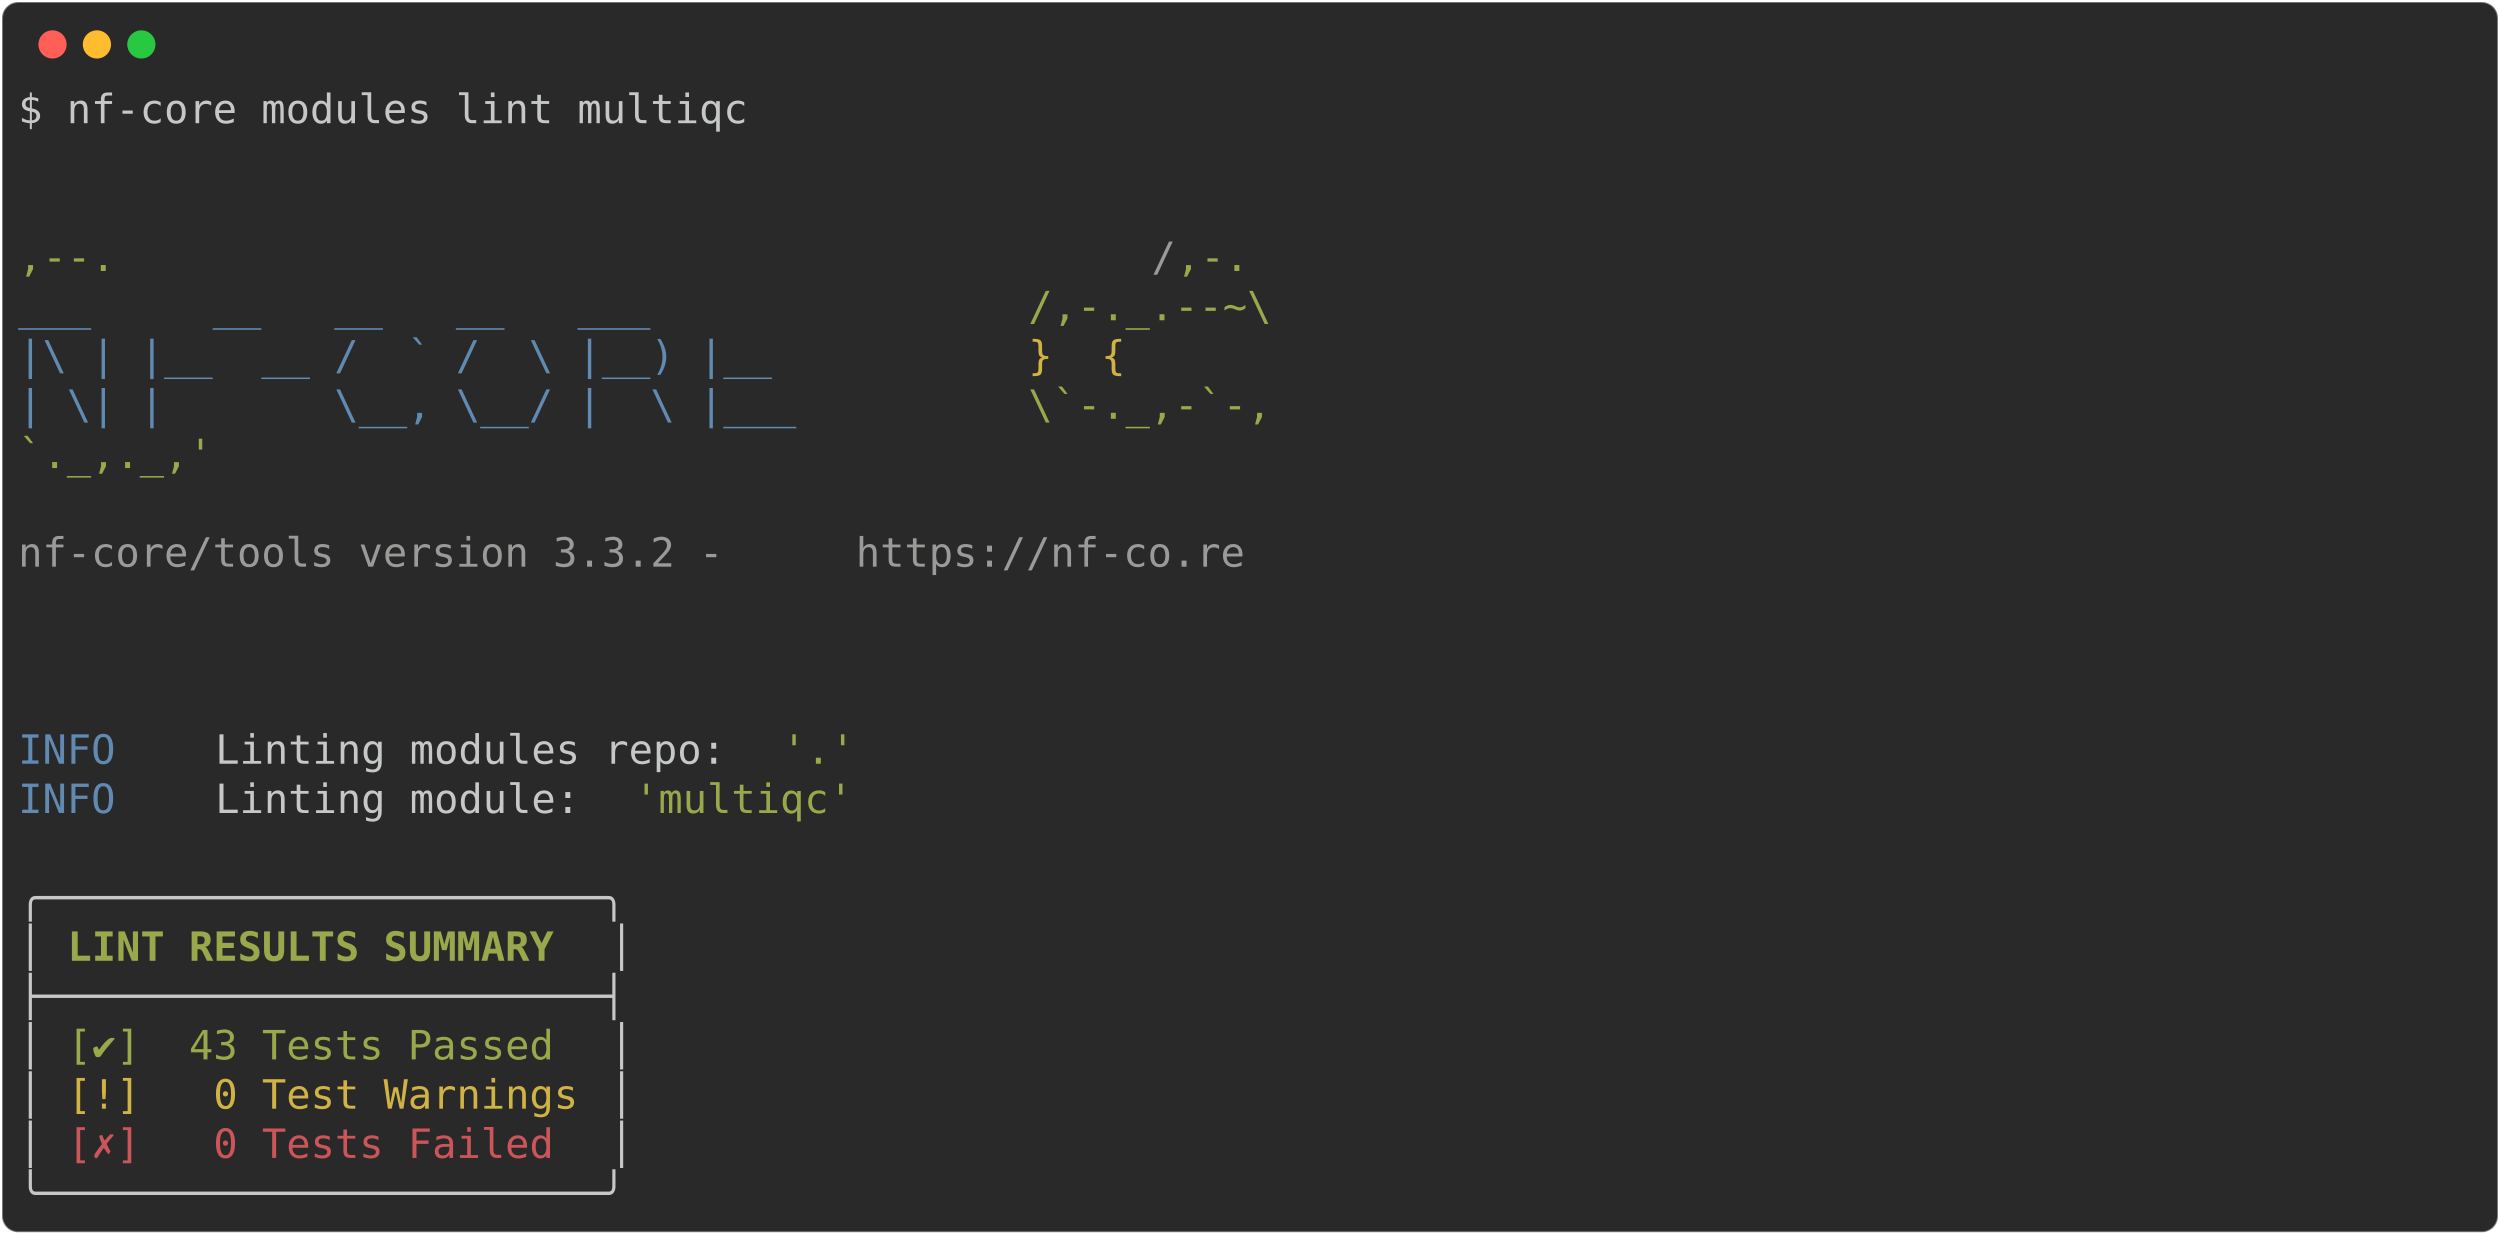
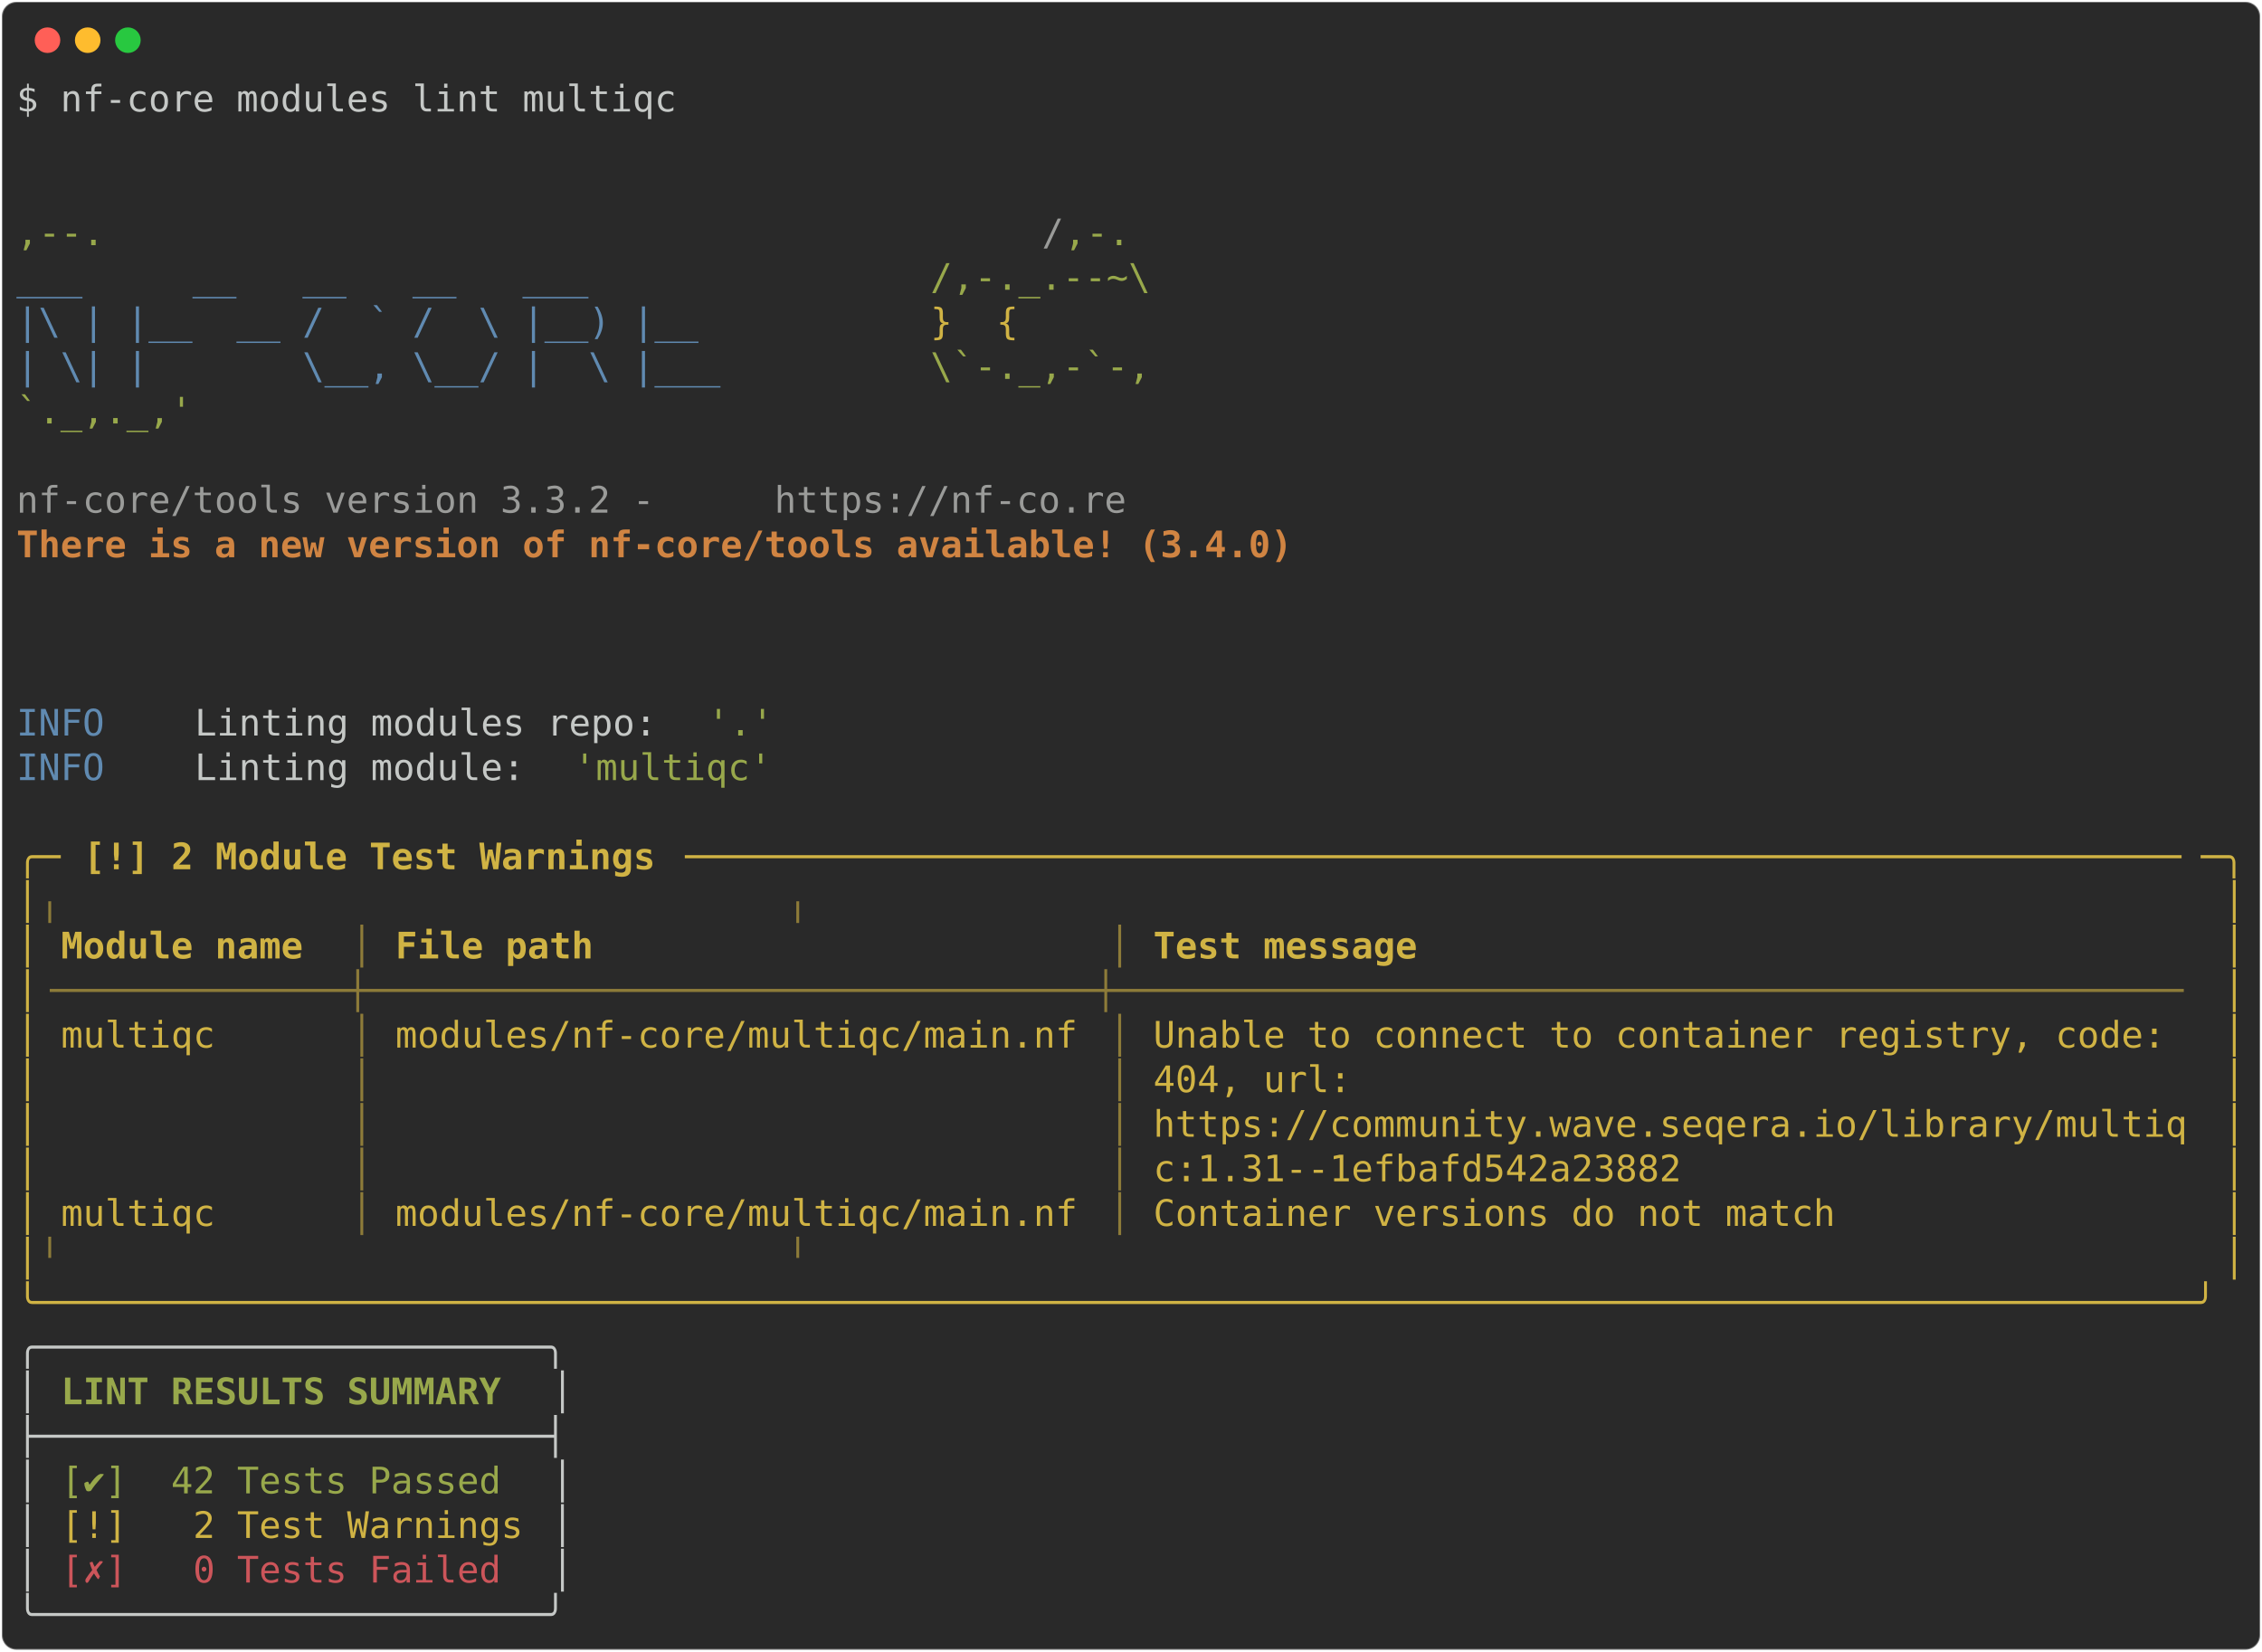
- <svg xmlns="http://www.w3.org/2000/svg" class="rich-terminal" viewBox="0 0 1238 611.2">
+ <svg xmlns="http://www.w3.org/2000/svg" class="rich-terminal" viewBox="0 0 1238 904.0">
  <style>

    @font-face {
        font-family: "Fira Code";
        src: local("FiraCode-Regular"),
                url("https://cdnjs.cloudflare.com/ajax/libs/firacode/6.2.0/woff2/FiraCode-Regular.woff2") format("woff2"),
                url("https://cdnjs.cloudflare.com/ajax/libs/firacode/6.2.0/woff/FiraCode-Regular.woff") format("woff");
        font-style: normal;
        font-weight: 400;
    }
    @font-face {
        font-family: "Fira Code";
        src: local("FiraCode-Bold"),
                url("https://cdnjs.cloudflare.com/ajax/libs/firacode/6.2.0/woff2/FiraCode-Bold.woff2") format("woff2"),
                url("https://cdnjs.cloudflare.com/ajax/libs/firacode/6.2.0/woff/FiraCode-Bold.woff") format("woff");
        font-style: bold;
        font-weight: 700;
    }

-     .terminal-2651230271-matrix {
+     .terminal-594968263-matrix {
        font-family: Fira Code, monospace;
        font-size: 20px;
        line-height: 24.4px;
        font-variant-east-asian: full-width;
    }

-     .terminal-2651230271-title {
+     .terminal-594968263-title {
        font-size: 18px;
        font-weight: bold;
        font-family: arial;
    }

-     .terminal-2651230271-r1 { fill: #c5c8c6 }
- .terminal-2651230271-r2 { fill: #98a84b }
- .terminal-2651230271-r3 { fill: #9a9b99 }
- .terminal-2651230271-r4 { fill: #608ab1 }
- .terminal-2651230271-r5 { fill: #d0b344 }
- .terminal-2651230271-r6 { fill: #c5c8c6;font-weight: bold }
- .terminal-2651230271-r7 { fill: #98a84b;font-weight: bold }
- .terminal-2651230271-r8 { fill: #cc555a }
+     .terminal-594968263-r1 { fill: #c5c8c6 }
+ .terminal-594968263-r2 { fill: #98a84b }
+ .terminal-594968263-r3 { fill: #9a9b99 }
+ .terminal-594968263-r4 { fill: #608ab1 }
+ .terminal-594968263-r5 { fill: #d0b344 }
+ .terminal-594968263-r6 { fill: #d08442;font-weight: bold }
+ .terminal-594968263-r7 { fill: #d0b344;font-weight: bold }
+ .terminal-594968263-r8 { fill: #8d7b39 }
+ .terminal-594968263-r9 { fill: #c5c8c6;font-weight: bold }
+ .terminal-594968263-r10 { fill: #98a84b;font-weight: bold }
+ .terminal-594968263-r11 { fill: #cc555a }
    </style>
  <defs>
-     <clipPath id="terminal-2651230271-clip-terminal">
-       <rect x="0" y="0" width="1219.0" height="560.2" />
-     </clipPath>
-     <clipPath id="terminal-2651230271-line-0">
+     <clipPath id="terminal-594968263-clip-terminal">
+       <rect x="0" y="0" width="1219.0" height="853.0" />
+     </clipPath>
+     <clipPath id="terminal-594968263-line-0">
      <rect x="0" y="1.5" width="1220" height="24.65" />
    </clipPath>
-     <clipPath id="terminal-2651230271-line-1">
+     <clipPath id="terminal-594968263-line-1">
      <rect x="0" y="25.9" width="1220" height="24.65" />
    </clipPath>
-     <clipPath id="terminal-2651230271-line-2">
+     <clipPath id="terminal-594968263-line-2">
      <rect x="0" y="50.3" width="1220" height="24.65" />
    </clipPath>
-     <clipPath id="terminal-2651230271-line-3">
+     <clipPath id="terminal-594968263-line-3">
      <rect x="0" y="74.7" width="1220" height="24.65" />
    </clipPath>
-     <clipPath id="terminal-2651230271-line-4">
+     <clipPath id="terminal-594968263-line-4">
      <rect x="0" y="99.1" width="1220" height="24.65" />
    </clipPath>
-     <clipPath id="terminal-2651230271-line-5">
+     <clipPath id="terminal-594968263-line-5">
      <rect x="0" y="123.5" width="1220" height="24.65" />
    </clipPath>
-     <clipPath id="terminal-2651230271-line-6">
+     <clipPath id="terminal-594968263-line-6">
      <rect x="0" y="147.9" width="1220" height="24.65" />
    </clipPath>
-     <clipPath id="terminal-2651230271-line-7">
+     <clipPath id="terminal-594968263-line-7">
      <rect x="0" y="172.3" width="1220" height="24.65" />
    </clipPath>
-     <clipPath id="terminal-2651230271-line-8">
+     <clipPath id="terminal-594968263-line-8">
      <rect x="0" y="196.7" width="1220" height="24.65" />
    </clipPath>
-     <clipPath id="terminal-2651230271-line-9">
+     <clipPath id="terminal-594968263-line-9">
      <rect x="0" y="221.1" width="1220" height="24.65" />
    </clipPath>
-     <clipPath id="terminal-2651230271-line-10">
+     <clipPath id="terminal-594968263-line-10">
      <rect x="0" y="245.5" width="1220" height="24.65" />
    </clipPath>
-     <clipPath id="terminal-2651230271-line-11">
+     <clipPath id="terminal-594968263-line-11">
      <rect x="0" y="269.9" width="1220" height="24.65" />
    </clipPath>
-     <clipPath id="terminal-2651230271-line-12">
+     <clipPath id="terminal-594968263-line-12">
      <rect x="0" y="294.3" width="1220" height="24.65" />
    </clipPath>
-     <clipPath id="terminal-2651230271-line-13">
+     <clipPath id="terminal-594968263-line-13">
      <rect x="0" y="318.7" width="1220" height="24.65" />
    </clipPath>
-     <clipPath id="terminal-2651230271-line-14">
+     <clipPath id="terminal-594968263-line-14">
      <rect x="0" y="343.1" width="1220" height="24.65" />
    </clipPath>
-     <clipPath id="terminal-2651230271-line-15">
+     <clipPath id="terminal-594968263-line-15">
      <rect x="0" y="367.5" width="1220" height="24.65" />
    </clipPath>
-     <clipPath id="terminal-2651230271-line-16">
+     <clipPath id="terminal-594968263-line-16">
      <rect x="0" y="391.9" width="1220" height="24.65" />
    </clipPath>
-     <clipPath id="terminal-2651230271-line-17">
+     <clipPath id="terminal-594968263-line-17">
      <rect x="0" y="416.3" width="1220" height="24.65" />
    </clipPath>
-     <clipPath id="terminal-2651230271-line-18">
+     <clipPath id="terminal-594968263-line-18">
      <rect x="0" y="440.7" width="1220" height="24.65" />
    </clipPath>
-     <clipPath id="terminal-2651230271-line-19">
+     <clipPath id="terminal-594968263-line-19">
      <rect x="0" y="465.1" width="1220" height="24.65" />
    </clipPath>
-     <clipPath id="terminal-2651230271-line-20">
+     <clipPath id="terminal-594968263-line-20">
      <rect x="0" y="489.5" width="1220" height="24.65" />
    </clipPath>
-     <clipPath id="terminal-2651230271-line-21">
+     <clipPath id="terminal-594968263-line-21">
      <rect x="0" y="513.9" width="1220" height="24.65" />
    </clipPath>
+     <clipPath id="terminal-594968263-line-22">
+       <rect x="0" y="538.3" width="1220" height="24.65" />
+     </clipPath>
+     <clipPath id="terminal-594968263-line-23">
+       <rect x="0" y="562.7" width="1220" height="24.65" />
+     </clipPath>
+     <clipPath id="terminal-594968263-line-24">
+       <rect x="0" y="587.1" width="1220" height="24.65" />
+     </clipPath>
+     <clipPath id="terminal-594968263-line-25">
+       <rect x="0" y="611.5" width="1220" height="24.65" />
+     </clipPath>
+     <clipPath id="terminal-594968263-line-26">
+       <rect x="0" y="635.9" width="1220" height="24.65" />
+     </clipPath>
+     <clipPath id="terminal-594968263-line-27">
+       <rect x="0" y="660.3" width="1220" height="24.65" />
+     </clipPath>
+     <clipPath id="terminal-594968263-line-28">
+       <rect x="0" y="684.7" width="1220" height="24.65" />
+     </clipPath>
+     <clipPath id="terminal-594968263-line-29">
+       <rect x="0" y="709.1" width="1220" height="24.65" />
+     </clipPath>
+     <clipPath id="terminal-594968263-line-30">
+       <rect x="0" y="733.5" width="1220" height="24.65" />
+     </clipPath>
+     <clipPath id="terminal-594968263-line-31">
+       <rect x="0" y="757.9" width="1220" height="24.65" />
+     </clipPath>
+     <clipPath id="terminal-594968263-line-32">
+       <rect x="0" y="782.3" width="1220" height="24.65" />
+     </clipPath>
+     <clipPath id="terminal-594968263-line-33">
+       <rect x="0" y="806.7" width="1220" height="24.65" />
+     </clipPath>
  </defs>
-   <rect fill="#292929" stroke="rgba(255,255,255,0.35)" stroke-width="1" x="1" y="1" width="1236" height="609.2" rx="8" />
+   <rect fill="#292929" stroke="rgba(255,255,255,0.35)" stroke-width="1" x="1" y="1" width="1236" height="902" rx="8" />
  <g transform="translate(26,22)">
    <circle cx="0" cy="0" r="7" fill="#ff5f57" />
    <circle cx="22" cy="0" r="7" fill="#febc2e" />
    <circle cx="44" cy="0" r="7" fill="#28c840" />
  </g>
-   <g transform="translate(9, 41)" clip-path="url(#terminal-2651230271-clip-terminal)">
-     <g class="terminal-2651230271-matrix">
-       <text class="terminal-2651230271-r1" x="0" y="20" textLength="366" clip-path="url(#terminal-2651230271-line-0)">$ nf-core modules lint multiqc</text>
-       <text class="terminal-2651230271-r1" x="1220" y="20" textLength="12.2" clip-path="url(#terminal-2651230271-line-0)">
- </text>
-       <text class="terminal-2651230271-r1" x="1220" y="44.4" textLength="12.2" clip-path="url(#terminal-2651230271-line-1)">
- </text>
-       <text class="terminal-2651230271-r1" x="1220" y="68.8" textLength="12.2" clip-path="url(#terminal-2651230271-line-2)">
- </text>
-       <text class="terminal-2651230271-r2" x="0" y="93.2" textLength="561.2" clip-path="url(#terminal-2651230271-line-3)">                                          ,--.</text>
-       <text class="terminal-2651230271-r3" x="561.2" y="93.2" textLength="12.2" clip-path="url(#terminal-2651230271-line-3)">/</text>
-       <text class="terminal-2651230271-r2" x="573.4" y="93.2" textLength="36.6" clip-path="url(#terminal-2651230271-line-3)">,-.</text>
-       <text class="terminal-2651230271-r1" x="1220" y="93.2" textLength="12.2" clip-path="url(#terminal-2651230271-line-3)">
- </text>
-       <text class="terminal-2651230271-r4" x="0" y="117.6" textLength="500.2" clip-path="url(#terminal-2651230271-line-4)">          ___     __   __   __   ___     </text>
-       <text class="terminal-2651230271-r2" x="500.2" y="117.6" textLength="134.2" clip-path="url(#terminal-2651230271-line-4)">/,-._.--~\ </text>
-       <text class="terminal-2651230271-r1" x="1220" y="117.6" textLength="12.2" clip-path="url(#terminal-2651230271-line-4)">
- </text>
-       <text class="terminal-2651230271-r4" x="0" y="142" textLength="500.2" clip-path="url(#terminal-2651230271-line-5)">    |\ | |__  __ /  ` /  \ |__) |__      </text>
-       <text class="terminal-2651230271-r5" x="500.2" y="142" textLength="85.4" clip-path="url(#terminal-2651230271-line-5)">   }  {</text>
-       <text class="terminal-2651230271-r1" x="1220" y="142" textLength="12.2" clip-path="url(#terminal-2651230271-line-5)">
- </text>
-       <text class="terminal-2651230271-r4" x="0" y="166.4" textLength="500.2" clip-path="url(#terminal-2651230271-line-6)">    | \| |       \__, \__/ |  \ |___     </text>
-       <text class="terminal-2651230271-r2" x="500.2" y="166.4" textLength="122" clip-path="url(#terminal-2651230271-line-6)">\`-._,-`-,</text>
-       <text class="terminal-2651230271-r1" x="1220" y="166.4" textLength="12.2" clip-path="url(#terminal-2651230271-line-6)">
- </text>
-       <text class="terminal-2651230271-r2" x="0" y="190.8" textLength="610" clip-path="url(#terminal-2651230271-line-7)">                                          `._,._,'</text>
-       <text class="terminal-2651230271-r1" x="1220" y="190.8" textLength="12.2" clip-path="url(#terminal-2651230271-line-7)">
- </text>
-       <text class="terminal-2651230271-r1" x="1220" y="215.2" textLength="12.2" clip-path="url(#terminal-2651230271-line-8)">
- </text>
-       <text class="terminal-2651230271-r3" x="0" y="239.6" textLength="414.8" clip-path="url(#terminal-2651230271-line-9)">    nf-core/tools version 3.3.2 - </text>
-       <text class="terminal-2651230271-r3" x="414.8" y="239.6" textLength="195.2" clip-path="url(#terminal-2651230271-line-9)">https://nf-co.re</text>
-       <text class="terminal-2651230271-r1" x="1220" y="239.6" textLength="12.2" clip-path="url(#terminal-2651230271-line-9)">
- </text>
-       <text class="terminal-2651230271-r1" x="1220" y="264" textLength="12.2" clip-path="url(#terminal-2651230271-line-10)">
- </text>
-       <text class="terminal-2651230271-r1" x="1220" y="288.4" textLength="12.2" clip-path="url(#terminal-2651230271-line-11)">
- </text>
-       <text class="terminal-2651230271-r1" x="1220" y="312.8" textLength="12.2" clip-path="url(#terminal-2651230271-line-12)">
- </text>
-       <text class="terminal-2651230271-r4" x="0" y="337.2" textLength="97.6" clip-path="url(#terminal-2651230271-line-13)">INFO    </text>
-       <text class="terminal-2651230271-r1" x="97.6" y="337.2" textLength="280.6" clip-path="url(#terminal-2651230271-line-13)"> Linting modules repo: </text>
-       <text class="terminal-2651230271-r2" x="378.2" y="337.2" textLength="36.6" clip-path="url(#terminal-2651230271-line-13)">'.'</text>
-       <text class="terminal-2651230271-r1" x="1220" y="337.2" textLength="12.2" clip-path="url(#terminal-2651230271-line-13)">
- </text>
-       <text class="terminal-2651230271-r4" x="0" y="361.6" textLength="97.6" clip-path="url(#terminal-2651230271-line-14)">INFO    </text>
-       <text class="terminal-2651230271-r1" x="97.6" y="361.6" textLength="207.4" clip-path="url(#terminal-2651230271-line-14)"> Linting module: </text>
-       <text class="terminal-2651230271-r2" x="305" y="361.6" textLength="109.8" clip-path="url(#terminal-2651230271-line-14)">'multiqc'</text>
-       <text class="terminal-2651230271-r1" x="1220" y="361.6" textLength="12.2" clip-path="url(#terminal-2651230271-line-14)">
- </text>
-       <text class="terminal-2651230271-r1" x="1220" y="386" textLength="12.2" clip-path="url(#terminal-2651230271-line-15)">
- </text>
-       <text class="terminal-2651230271-r1" x="0" y="410.4" textLength="305" clip-path="url(#terminal-2651230271-line-16)">╭───────────────────────╮</text>
-       <text class="terminal-2651230271-r1" x="1220" y="410.4" textLength="12.2" clip-path="url(#terminal-2651230271-line-16)">
- </text>
-       <text class="terminal-2651230271-r1" x="0" y="434.8" textLength="12.2" clip-path="url(#terminal-2651230271-line-17)">│</text>
-       <text class="terminal-2651230271-r7" x="24.4" y="434.8" textLength="244" clip-path="url(#terminal-2651230271-line-17)">LINT RESULTS SUMMARY</text>
-       <text class="terminal-2651230271-r1" x="292.8" y="434.8" textLength="12.2" clip-path="url(#terminal-2651230271-line-17)">│</text>
-       <text class="terminal-2651230271-r1" x="1220" y="434.8" textLength="12.2" clip-path="url(#terminal-2651230271-line-17)">
- </text>
-       <text class="terminal-2651230271-r1" x="0" y="459.2" textLength="305" clip-path="url(#terminal-2651230271-line-18)">├───────────────────────┤</text>
-       <text class="terminal-2651230271-r1" x="1220" y="459.2" textLength="12.2" clip-path="url(#terminal-2651230271-line-18)">
- </text>
-       <text class="terminal-2651230271-r1" x="0" y="483.6" textLength="12.2" clip-path="url(#terminal-2651230271-line-19)">│</text>
-       <text class="terminal-2651230271-r2" x="24.4" y="483.6" textLength="256.2" clip-path="url(#terminal-2651230271-line-19)">[✔]  43 Tests Passed </text>
-       <text class="terminal-2651230271-r1" x="292.8" y="483.6" textLength="12.2" clip-path="url(#terminal-2651230271-line-19)">│</text>
-       <text class="terminal-2651230271-r1" x="1220" y="483.6" textLength="12.2" clip-path="url(#terminal-2651230271-line-19)">
- </text>
-       <text class="terminal-2651230271-r1" x="0" y="508" textLength="12.2" clip-path="url(#terminal-2651230271-line-20)">│</text>
-       <text class="terminal-2651230271-r5" x="24.4" y="508" textLength="256.2" clip-path="url(#terminal-2651230271-line-20)">[!]   0 Test Warnings</text>
-       <text class="terminal-2651230271-r1" x="292.8" y="508" textLength="12.2" clip-path="url(#terminal-2651230271-line-20)">│</text>
-       <text class="terminal-2651230271-r1" x="1220" y="508" textLength="12.2" clip-path="url(#terminal-2651230271-line-20)">
- </text>
-       <text class="terminal-2651230271-r1" x="0" y="532.4" textLength="12.2" clip-path="url(#terminal-2651230271-line-21)">│</text>
-       <text class="terminal-2651230271-r8" x="24.4" y="532.4" textLength="256.2" clip-path="url(#terminal-2651230271-line-21)">[✗]   0 Tests Failed </text>
-       <text class="terminal-2651230271-r1" x="292.8" y="532.4" textLength="12.2" clip-path="url(#terminal-2651230271-line-21)">│</text>
-       <text class="terminal-2651230271-r1" x="1220" y="532.4" textLength="12.2" clip-path="url(#terminal-2651230271-line-21)">
- </text>
-       <text class="terminal-2651230271-r1" x="0" y="556.8" textLength="305" clip-path="url(#terminal-2651230271-line-22)">╰───────────────────────╯</text>
-       <text class="terminal-2651230271-r1" x="1220" y="556.8" textLength="12.2" clip-path="url(#terminal-2651230271-line-22)">
+   <g transform="translate(9, 41)" clip-path="url(#terminal-594968263-clip-terminal)">
+     <g class="terminal-594968263-matrix">
+       <text class="terminal-594968263-r1" x="0" y="20" textLength="366" clip-path="url(#terminal-594968263-line-0)">$ nf-core modules lint multiqc</text>
+       <text class="terminal-594968263-r1" x="1220" y="20" textLength="12.2" clip-path="url(#terminal-594968263-line-0)">
+ </text>
+       <text class="terminal-594968263-r1" x="1220" y="44.4" textLength="12.2" clip-path="url(#terminal-594968263-line-1)">
+ </text>
+       <text class="terminal-594968263-r1" x="1220" y="68.8" textLength="12.2" clip-path="url(#terminal-594968263-line-2)">
+ </text>
+       <text class="terminal-594968263-r2" x="0" y="93.2" textLength="561.2" clip-path="url(#terminal-594968263-line-3)">                                          ,--.</text>
+       <text class="terminal-594968263-r3" x="561.2" y="93.2" textLength="12.2" clip-path="url(#terminal-594968263-line-3)">/</text>
+       <text class="terminal-594968263-r2" x="573.4" y="93.2" textLength="36.6" clip-path="url(#terminal-594968263-line-3)">,-.</text>
+       <text class="terminal-594968263-r1" x="1220" y="93.2" textLength="12.2" clip-path="url(#terminal-594968263-line-3)">
+ </text>
+       <text class="terminal-594968263-r4" x="0" y="117.6" textLength="500.2" clip-path="url(#terminal-594968263-line-4)">          ___     __   __   __   ___     </text>
+       <text class="terminal-594968263-r2" x="500.2" y="117.6" textLength="134.2" clip-path="url(#terminal-594968263-line-4)">/,-._.--~\ </text>
+       <text class="terminal-594968263-r1" x="1220" y="117.6" textLength="12.2" clip-path="url(#terminal-594968263-line-4)">
+ </text>
+       <text class="terminal-594968263-r4" x="0" y="142" textLength="500.2" clip-path="url(#terminal-594968263-line-5)">    |\ | |__  __ /  ` /  \ |__) |__      </text>
+       <text class="terminal-594968263-r5" x="500.2" y="142" textLength="85.4" clip-path="url(#terminal-594968263-line-5)">   }  {</text>
+       <text class="terminal-594968263-r1" x="1220" y="142" textLength="12.2" clip-path="url(#terminal-594968263-line-5)">
+ </text>
+       <text class="terminal-594968263-r4" x="0" y="166.4" textLength="500.2" clip-path="url(#terminal-594968263-line-6)">    | \| |       \__, \__/ |  \ |___     </text>
+       <text class="terminal-594968263-r2" x="500.2" y="166.4" textLength="122" clip-path="url(#terminal-594968263-line-6)">\`-._,-`-,</text>
+       <text class="terminal-594968263-r1" x="1220" y="166.4" textLength="12.2" clip-path="url(#terminal-594968263-line-6)">
+ </text>
+       <text class="terminal-594968263-r2" x="0" y="190.8" textLength="610" clip-path="url(#terminal-594968263-line-7)">                                          `._,._,'</text>
+       <text class="terminal-594968263-r1" x="1220" y="190.8" textLength="12.2" clip-path="url(#terminal-594968263-line-7)">
+ </text>
+       <text class="terminal-594968263-r1" x="1220" y="215.2" textLength="12.2" clip-path="url(#terminal-594968263-line-8)">
+ </text>
+       <text class="terminal-594968263-r3" x="0" y="239.6" textLength="414.8" clip-path="url(#terminal-594968263-line-9)">    nf-core/tools version 3.3.2 - </text>
+       <text class="terminal-594968263-r3" x="414.8" y="239.6" textLength="195.2" clip-path="url(#terminal-594968263-line-9)">https://nf-co.re</text>
+       <text class="terminal-594968263-r1" x="1220" y="239.6" textLength="12.2" clip-path="url(#terminal-594968263-line-9)">
+ </text>
+       <text class="terminal-594968263-r6" x="0" y="264" textLength="756.4" clip-path="url(#terminal-594968263-line-10)">    There is a new version of nf-core/tools available! (3.4.0)</text>
+       <text class="terminal-594968263-r1" x="1220" y="264" textLength="12.2" clip-path="url(#terminal-594968263-line-10)">
+ </text>
+       <text class="terminal-594968263-r1" x="1220" y="288.4" textLength="12.2" clip-path="url(#terminal-594968263-line-11)">
+ </text>
+       <text class="terminal-594968263-r1" x="1220" y="312.8" textLength="12.2" clip-path="url(#terminal-594968263-line-12)">
+ </text>
+       <text class="terminal-594968263-r1" x="1220" y="337.2" textLength="12.2" clip-path="url(#terminal-594968263-line-13)">
+ </text>
+       <text class="terminal-594968263-r4" x="0" y="361.6" textLength="97.6" clip-path="url(#terminal-594968263-line-14)">INFO    </text>
+       <text class="terminal-594968263-r1" x="97.6" y="361.6" textLength="280.6" clip-path="url(#terminal-594968263-line-14)"> Linting modules repo: </text>
+       <text class="terminal-594968263-r2" x="378.2" y="361.6" textLength="36.6" clip-path="url(#terminal-594968263-line-14)">'.'</text>
+       <text class="terminal-594968263-r1" x="1220" y="361.6" textLength="12.2" clip-path="url(#terminal-594968263-line-14)">
+ </text>
+       <text class="terminal-594968263-r4" x="0" y="386" textLength="97.6" clip-path="url(#terminal-594968263-line-15)">INFO    </text>
+       <text class="terminal-594968263-r1" x="97.6" y="386" textLength="207.4" clip-path="url(#terminal-594968263-line-15)"> Linting module: </text>
+       <text class="terminal-594968263-r2" x="305" y="386" textLength="109.8" clip-path="url(#terminal-594968263-line-15)">'multiqc'</text>
+       <text class="terminal-594968263-r1" x="1220" y="386" textLength="12.2" clip-path="url(#terminal-594968263-line-15)">
+ </text>
+       <text class="terminal-594968263-r1" x="1220" y="410.4" textLength="12.2" clip-path="url(#terminal-594968263-line-16)">
+ </text>
+       <text class="terminal-594968263-r5" x="0" y="434.8" textLength="24.4" clip-path="url(#terminal-594968263-line-17)">╭─</text>
+       <text class="terminal-594968263-r7" x="36.6" y="434.8" textLength="317.2" clip-path="url(#terminal-594968263-line-17)">[!] 2 Module Test Warnings</text>
+       <text class="terminal-594968263-r5" x="366" y="434.8" textLength="829.6" clip-path="url(#terminal-594968263-line-17)">────────────────────────────────────────────────────────────────────</text>
+       <text class="terminal-594968263-r5" x="1195.6" y="434.8" textLength="24.4" clip-path="url(#terminal-594968263-line-17)">─╮</text>
+       <text class="terminal-594968263-r1" x="1220" y="434.8" textLength="12.2" clip-path="url(#terminal-594968263-line-17)">
+ </text>
+       <text class="terminal-594968263-r5" x="0" y="459.2" textLength="12.2" clip-path="url(#terminal-594968263-line-18)">│</text>
+       <text class="terminal-594968263-r8" x="12.2" y="459.2" textLength="1195.6" clip-path="url(#terminal-594968263-line-18)">              ╷                                 ╷                                                 </text>
+       <text class="terminal-594968263-r5" x="1207.8" y="459.2" textLength="12.2" clip-path="url(#terminal-594968263-line-18)">│</text>
+       <text class="terminal-594968263-r1" x="1220" y="459.2" textLength="12.2" clip-path="url(#terminal-594968263-line-18)">
+ </text>
+       <text class="terminal-594968263-r5" x="0" y="483.6" textLength="12.2" clip-path="url(#terminal-594968263-line-19)">│</text>
+       <text class="terminal-594968263-r7" x="24.4" y="483.6" textLength="146.4" clip-path="url(#terminal-594968263-line-19)">Module name </text>
+       <text class="terminal-594968263-r8" x="183" y="483.6" textLength="12.2" clip-path="url(#terminal-594968263-line-19)">│</text>
+       <text class="terminal-594968263-r7" x="207.4" y="483.6" textLength="378.2" clip-path="url(#terminal-594968263-line-19)">File path                      </text>
+       <text class="terminal-594968263-r8" x="597.8" y="483.6" textLength="12.2" clip-path="url(#terminal-594968263-line-19)">│</text>
+       <text class="terminal-594968263-r7" x="622.2" y="483.6" textLength="573.4" clip-path="url(#terminal-594968263-line-19)">Test message                                   </text>
+       <text class="terminal-594968263-r5" x="1207.8" y="483.6" textLength="12.2" clip-path="url(#terminal-594968263-line-19)">│</text>
+       <text class="terminal-594968263-r1" x="1220" y="483.6" textLength="12.2" clip-path="url(#terminal-594968263-line-19)">
+ </text>
+       <text class="terminal-594968263-r5" x="0" y="508" textLength="12.2" clip-path="url(#terminal-594968263-line-20)">│</text>
+       <text class="terminal-594968263-r8" x="12.2" y="508" textLength="1195.6" clip-path="url(#terminal-594968263-line-20)">╶─────────────┼─────────────────────────────────┼────────────────────────────────────────────────╴</text>
+       <text class="terminal-594968263-r5" x="1207.8" y="508" textLength="12.2" clip-path="url(#terminal-594968263-line-20)">│</text>
+       <text class="terminal-594968263-r1" x="1220" y="508" textLength="12.2" clip-path="url(#terminal-594968263-line-20)">
+ </text>
+       <text class="terminal-594968263-r5" x="0" y="532.4" textLength="12.2" clip-path="url(#terminal-594968263-line-21)">│</text>
+       <text class="terminal-594968263-r5" x="24.4" y="532.4" textLength="146.4" clip-path="url(#terminal-594968263-line-21)">multiqc     </text>
+       <text class="terminal-594968263-r8" x="183" y="532.4" textLength="12.2" clip-path="url(#terminal-594968263-line-21)">│</text>
+       <text class="terminal-594968263-r5" x="207.4" y="532.4" textLength="378.2" clip-path="url(#terminal-594968263-line-21)">modules/nf-core/multiqc/main.nf</text>
+       <text class="terminal-594968263-r8" x="597.8" y="532.4" textLength="12.2" clip-path="url(#terminal-594968263-line-21)">│</text>
+       <text class="terminal-594968263-r5" x="622.2" y="532.4" textLength="573.4" clip-path="url(#terminal-594968263-line-21)">Unable to connect to container registry, code: </text>
+       <text class="terminal-594968263-r5" x="1207.8" y="532.4" textLength="12.2" clip-path="url(#terminal-594968263-line-21)">│</text>
+       <text class="terminal-594968263-r1" x="1220" y="532.4" textLength="12.2" clip-path="url(#terminal-594968263-line-21)">
+ </text>
+       <text class="terminal-594968263-r5" x="0" y="556.8" textLength="12.2" clip-path="url(#terminal-594968263-line-22)">│</text>
+       <text class="terminal-594968263-r8" x="183" y="556.8" textLength="12.2" clip-path="url(#terminal-594968263-line-22)">│</text>
+       <text class="terminal-594968263-r8" x="597.8" y="556.8" textLength="12.2" clip-path="url(#terminal-594968263-line-22)">│</text>
+       <text class="terminal-594968263-r5" x="622.2" y="556.8" textLength="573.4" clip-path="url(#terminal-594968263-line-22)">404, url:                                      </text>
+       <text class="terminal-594968263-r5" x="1207.8" y="556.8" textLength="12.2" clip-path="url(#terminal-594968263-line-22)">│</text>
+       <text class="terminal-594968263-r1" x="1220" y="556.8" textLength="12.2" clip-path="url(#terminal-594968263-line-22)">
+ </text>
+       <text class="terminal-594968263-r5" x="0" y="581.2" textLength="12.2" clip-path="url(#terminal-594968263-line-23)">│</text>
+       <text class="terminal-594968263-r8" x="183" y="581.2" textLength="12.2" clip-path="url(#terminal-594968263-line-23)">│</text>
+       <text class="terminal-594968263-r8" x="597.8" y="581.2" textLength="12.2" clip-path="url(#terminal-594968263-line-23)">│</text>
+       <text class="terminal-594968263-r5" x="622.2" y="581.2" textLength="573.4" clip-path="url(#terminal-594968263-line-23)">https://community.wave.seqera.io/library/multiq</text>
+       <text class="terminal-594968263-r5" x="1207.8" y="581.2" textLength="12.2" clip-path="url(#terminal-594968263-line-23)">│</text>
+       <text class="terminal-594968263-r1" x="1220" y="581.2" textLength="12.2" clip-path="url(#terminal-594968263-line-23)">
+ </text>
+       <text class="terminal-594968263-r5" x="0" y="605.6" textLength="12.2" clip-path="url(#terminal-594968263-line-24)">│</text>
+       <text class="terminal-594968263-r8" x="183" y="605.6" textLength="12.2" clip-path="url(#terminal-594968263-line-24)">│</text>
+       <text class="terminal-594968263-r8" x="597.8" y="605.6" textLength="12.2" clip-path="url(#terminal-594968263-line-24)">│</text>
+       <text class="terminal-594968263-r5" x="622.2" y="605.6" textLength="573.4" clip-path="url(#terminal-594968263-line-24)">c:1.31--1efbafd542a23882                       </text>
+       <text class="terminal-594968263-r5" x="1207.8" y="605.6" textLength="12.2" clip-path="url(#terminal-594968263-line-24)">│</text>
+       <text class="terminal-594968263-r1" x="1220" y="605.6" textLength="12.2" clip-path="url(#terminal-594968263-line-24)">
+ </text>
+       <text class="terminal-594968263-r5" x="0" y="630" textLength="12.2" clip-path="url(#terminal-594968263-line-25)">│</text>
+       <text class="terminal-594968263-r5" x="24.4" y="630" textLength="146.4" clip-path="url(#terminal-594968263-line-25)">multiqc     </text>
+       <text class="terminal-594968263-r8" x="183" y="630" textLength="12.2" clip-path="url(#terminal-594968263-line-25)">│</text>
+       <text class="terminal-594968263-r5" x="207.4" y="630" textLength="378.2" clip-path="url(#terminal-594968263-line-25)">modules/nf-core/multiqc/main.nf</text>
+       <text class="terminal-594968263-r8" x="597.8" y="630" textLength="12.2" clip-path="url(#terminal-594968263-line-25)">│</text>
+       <text class="terminal-594968263-r5" x="622.2" y="630" textLength="573.4" clip-path="url(#terminal-594968263-line-25)">Container versions do not match                </text>
+       <text class="terminal-594968263-r5" x="1207.8" y="630" textLength="12.2" clip-path="url(#terminal-594968263-line-25)">│</text>
+       <text class="terminal-594968263-r1" x="1220" y="630" textLength="12.2" clip-path="url(#terminal-594968263-line-25)">
+ </text>
+       <text class="terminal-594968263-r5" x="0" y="654.4" textLength="12.2" clip-path="url(#terminal-594968263-line-26)">│</text>
+       <text class="terminal-594968263-r8" x="12.2" y="654.4" textLength="1195.6" clip-path="url(#terminal-594968263-line-26)">              ╵                                 ╵                                                 </text>
+       <text class="terminal-594968263-r5" x="1207.8" y="654.4" textLength="12.2" clip-path="url(#terminal-594968263-line-26)">│</text>
+       <text class="terminal-594968263-r1" x="1220" y="654.4" textLength="12.2" clip-path="url(#terminal-594968263-line-26)">
+ </text>
+       <text class="terminal-594968263-r5" x="0" y="678.8" textLength="1220" clip-path="url(#terminal-594968263-line-27)">╰──────────────────────────────────────────────────────────────────────────────────────────────────╯</text>
+       <text class="terminal-594968263-r1" x="1220" y="678.8" textLength="12.2" clip-path="url(#terminal-594968263-line-27)">
+ </text>
+       <text class="terminal-594968263-r1" x="0" y="703.2" textLength="305" clip-path="url(#terminal-594968263-line-28)">╭───────────────────────╮</text>
+       <text class="terminal-594968263-r1" x="1220" y="703.2" textLength="12.2" clip-path="url(#terminal-594968263-line-28)">
+ </text>
+       <text class="terminal-594968263-r1" x="0" y="727.6" textLength="12.2" clip-path="url(#terminal-594968263-line-29)">│</text>
+       <text class="terminal-594968263-r10" x="24.4" y="727.6" textLength="244" clip-path="url(#terminal-594968263-line-29)">LINT RESULTS SUMMARY</text>
+       <text class="terminal-594968263-r1" x="292.8" y="727.6" textLength="12.2" clip-path="url(#terminal-594968263-line-29)">│</text>
+       <text class="terminal-594968263-r1" x="1220" y="727.6" textLength="12.2" clip-path="url(#terminal-594968263-line-29)">
+ </text>
+       <text class="terminal-594968263-r1" x="0" y="752" textLength="305" clip-path="url(#terminal-594968263-line-30)">├───────────────────────┤</text>
+       <text class="terminal-594968263-r1" x="1220" y="752" textLength="12.2" clip-path="url(#terminal-594968263-line-30)">
+ </text>
+       <text class="terminal-594968263-r1" x="0" y="776.4" textLength="12.2" clip-path="url(#terminal-594968263-line-31)">│</text>
+       <text class="terminal-594968263-r2" x="24.4" y="776.4" textLength="256.2" clip-path="url(#terminal-594968263-line-31)">[✔]  42 Tests Passed </text>
+       <text class="terminal-594968263-r1" x="292.8" y="776.4" textLength="12.2" clip-path="url(#terminal-594968263-line-31)">│</text>
+       <text class="terminal-594968263-r1" x="1220" y="776.4" textLength="12.2" clip-path="url(#terminal-594968263-line-31)">
+ </text>
+       <text class="terminal-594968263-r1" x="0" y="800.8" textLength="12.2" clip-path="url(#terminal-594968263-line-32)">│</text>
+       <text class="terminal-594968263-r5" x="24.4" y="800.8" textLength="256.2" clip-path="url(#terminal-594968263-line-32)">[!]   2 Test Warnings</text>
+       <text class="terminal-594968263-r1" x="292.8" y="800.8" textLength="12.2" clip-path="url(#terminal-594968263-line-32)">│</text>
+       <text class="terminal-594968263-r1" x="1220" y="800.8" textLength="12.2" clip-path="url(#terminal-594968263-line-32)">
+ </text>
+       <text class="terminal-594968263-r1" x="0" y="825.2" textLength="12.2" clip-path="url(#terminal-594968263-line-33)">│</text>
+       <text class="terminal-594968263-r11" x="24.4" y="825.2" textLength="256.2" clip-path="url(#terminal-594968263-line-33)">[✗]   0 Tests Failed </text>
+       <text class="terminal-594968263-r1" x="292.8" y="825.2" textLength="12.2" clip-path="url(#terminal-594968263-line-33)">│</text>
+       <text class="terminal-594968263-r1" x="1220" y="825.2" textLength="12.2" clip-path="url(#terminal-594968263-line-33)">
+ </text>
+       <text class="terminal-594968263-r1" x="0" y="849.6" textLength="305" clip-path="url(#terminal-594968263-line-34)">╰───────────────────────╯</text>
+       <text class="terminal-594968263-r1" x="1220" y="849.6" textLength="12.2" clip-path="url(#terminal-594968263-line-34)">
</text>
    </g>
  </g>
</svg>
